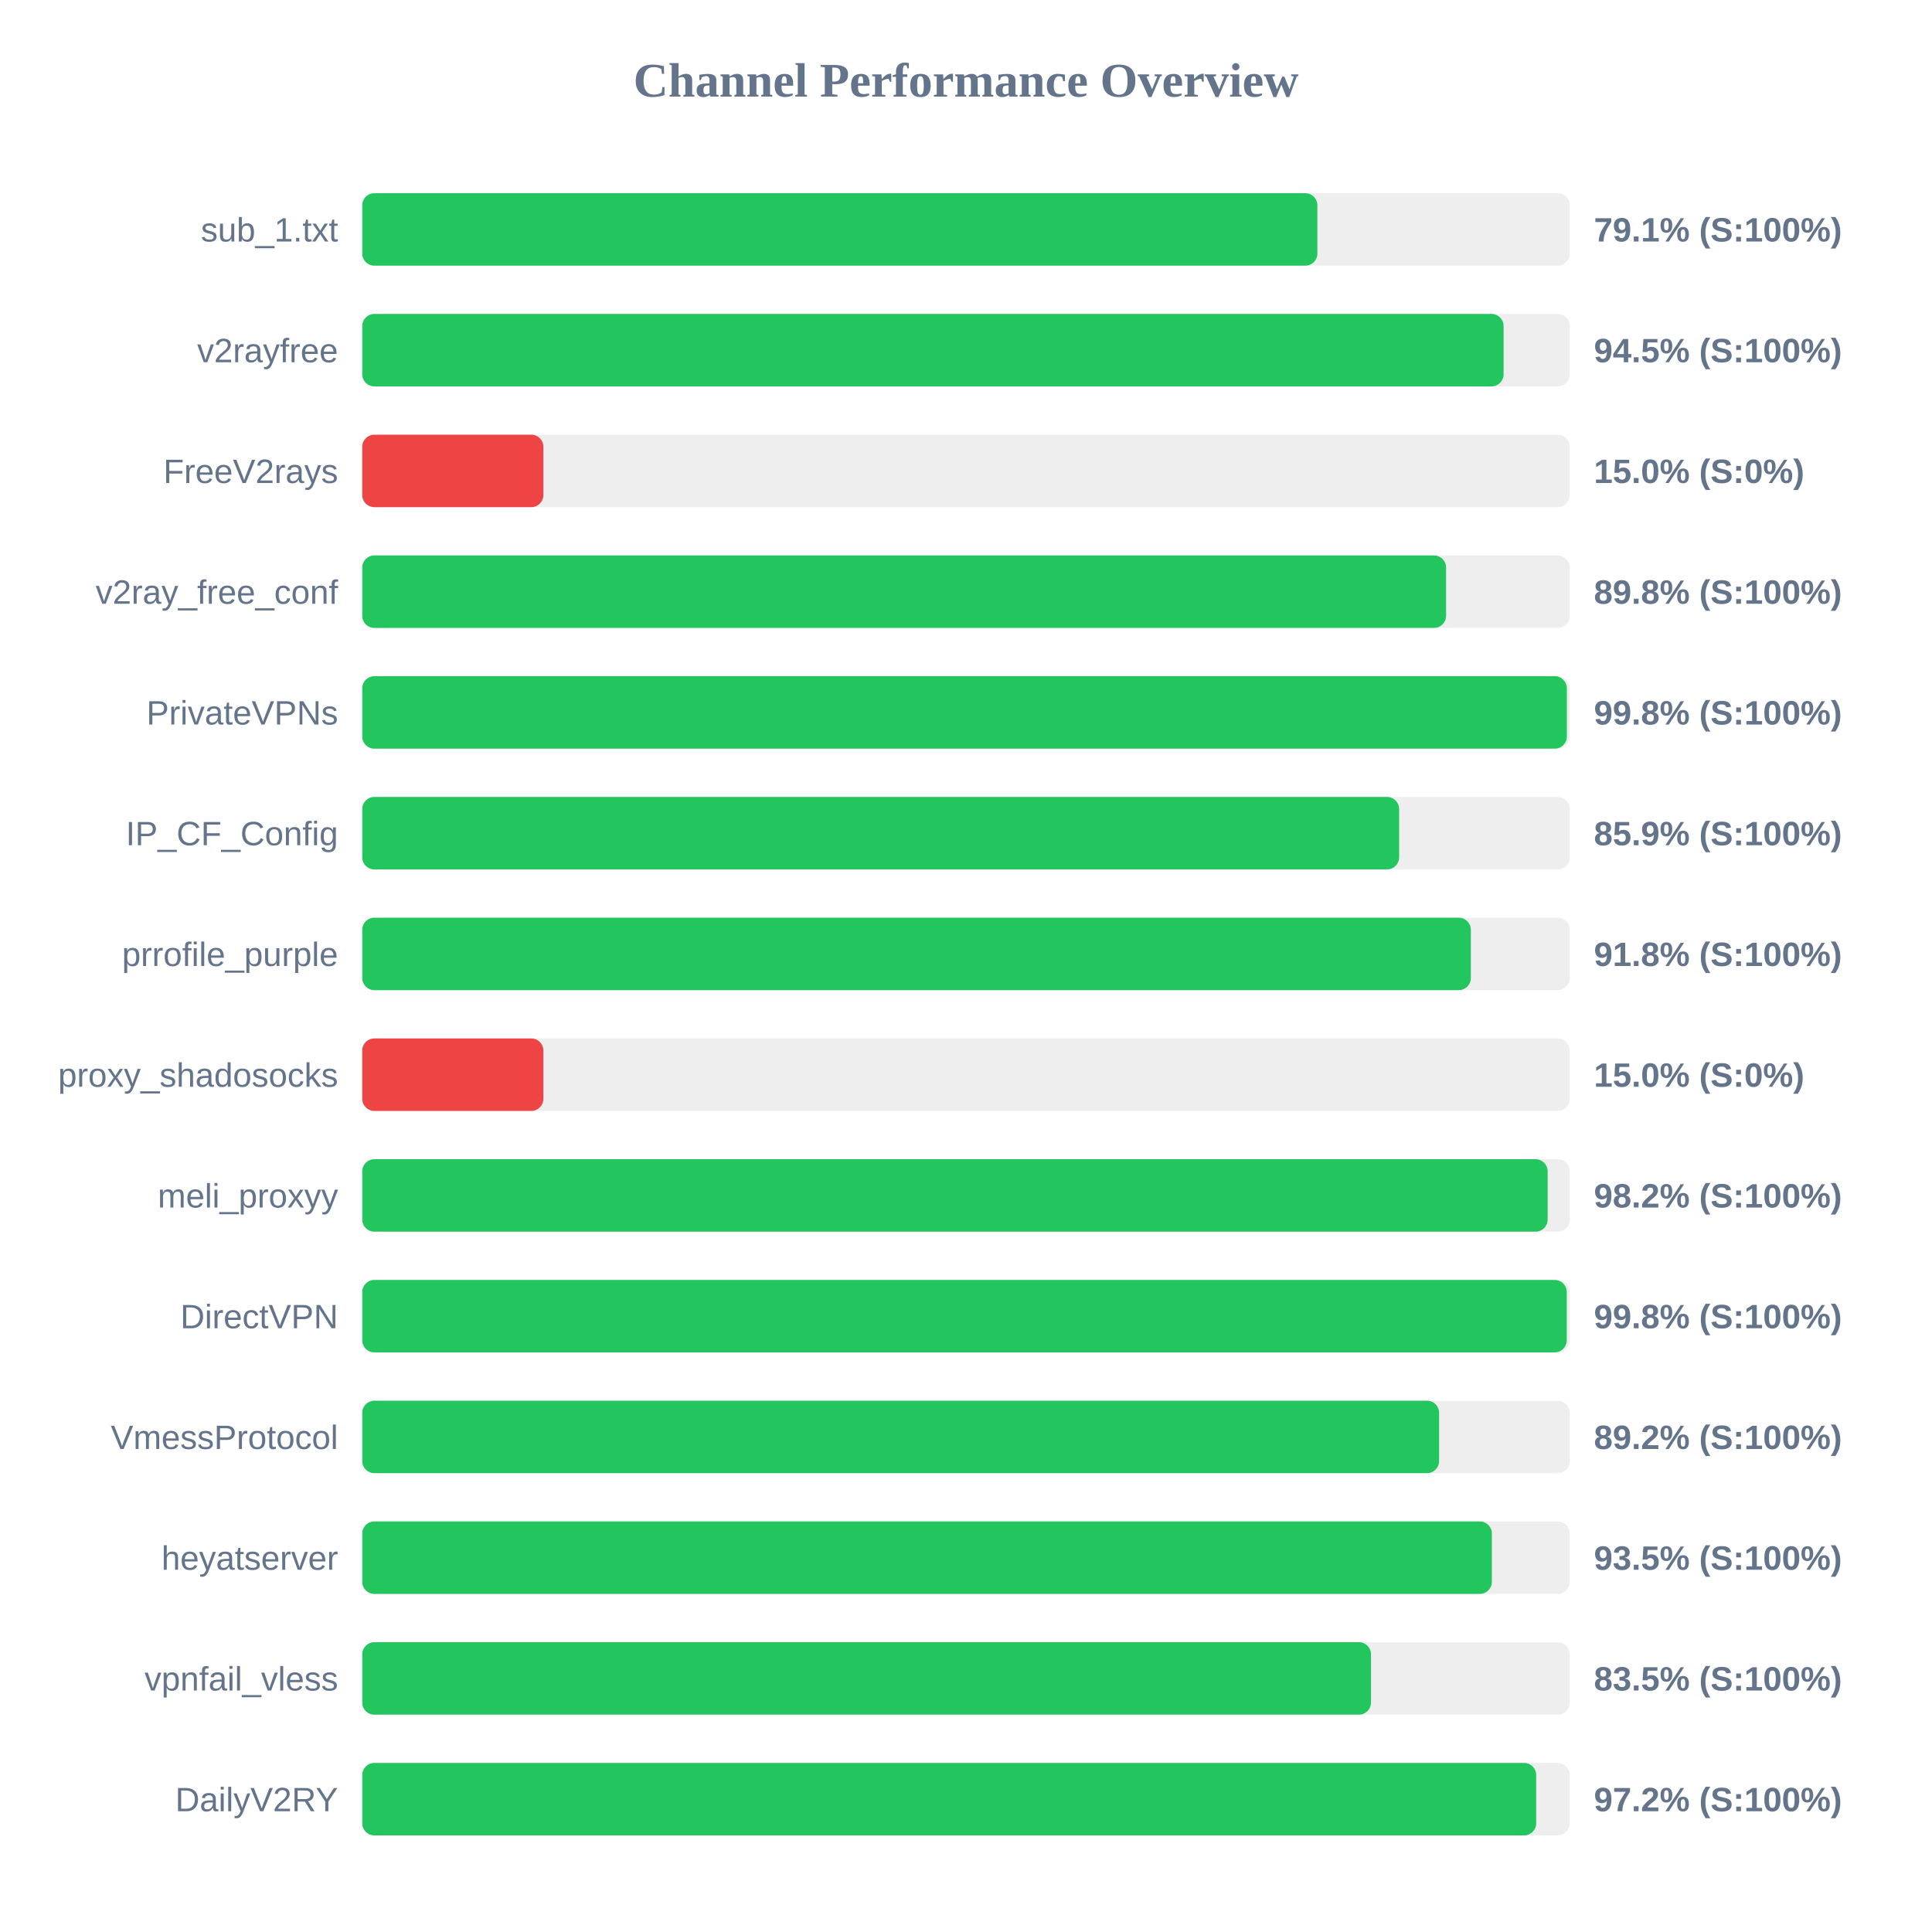
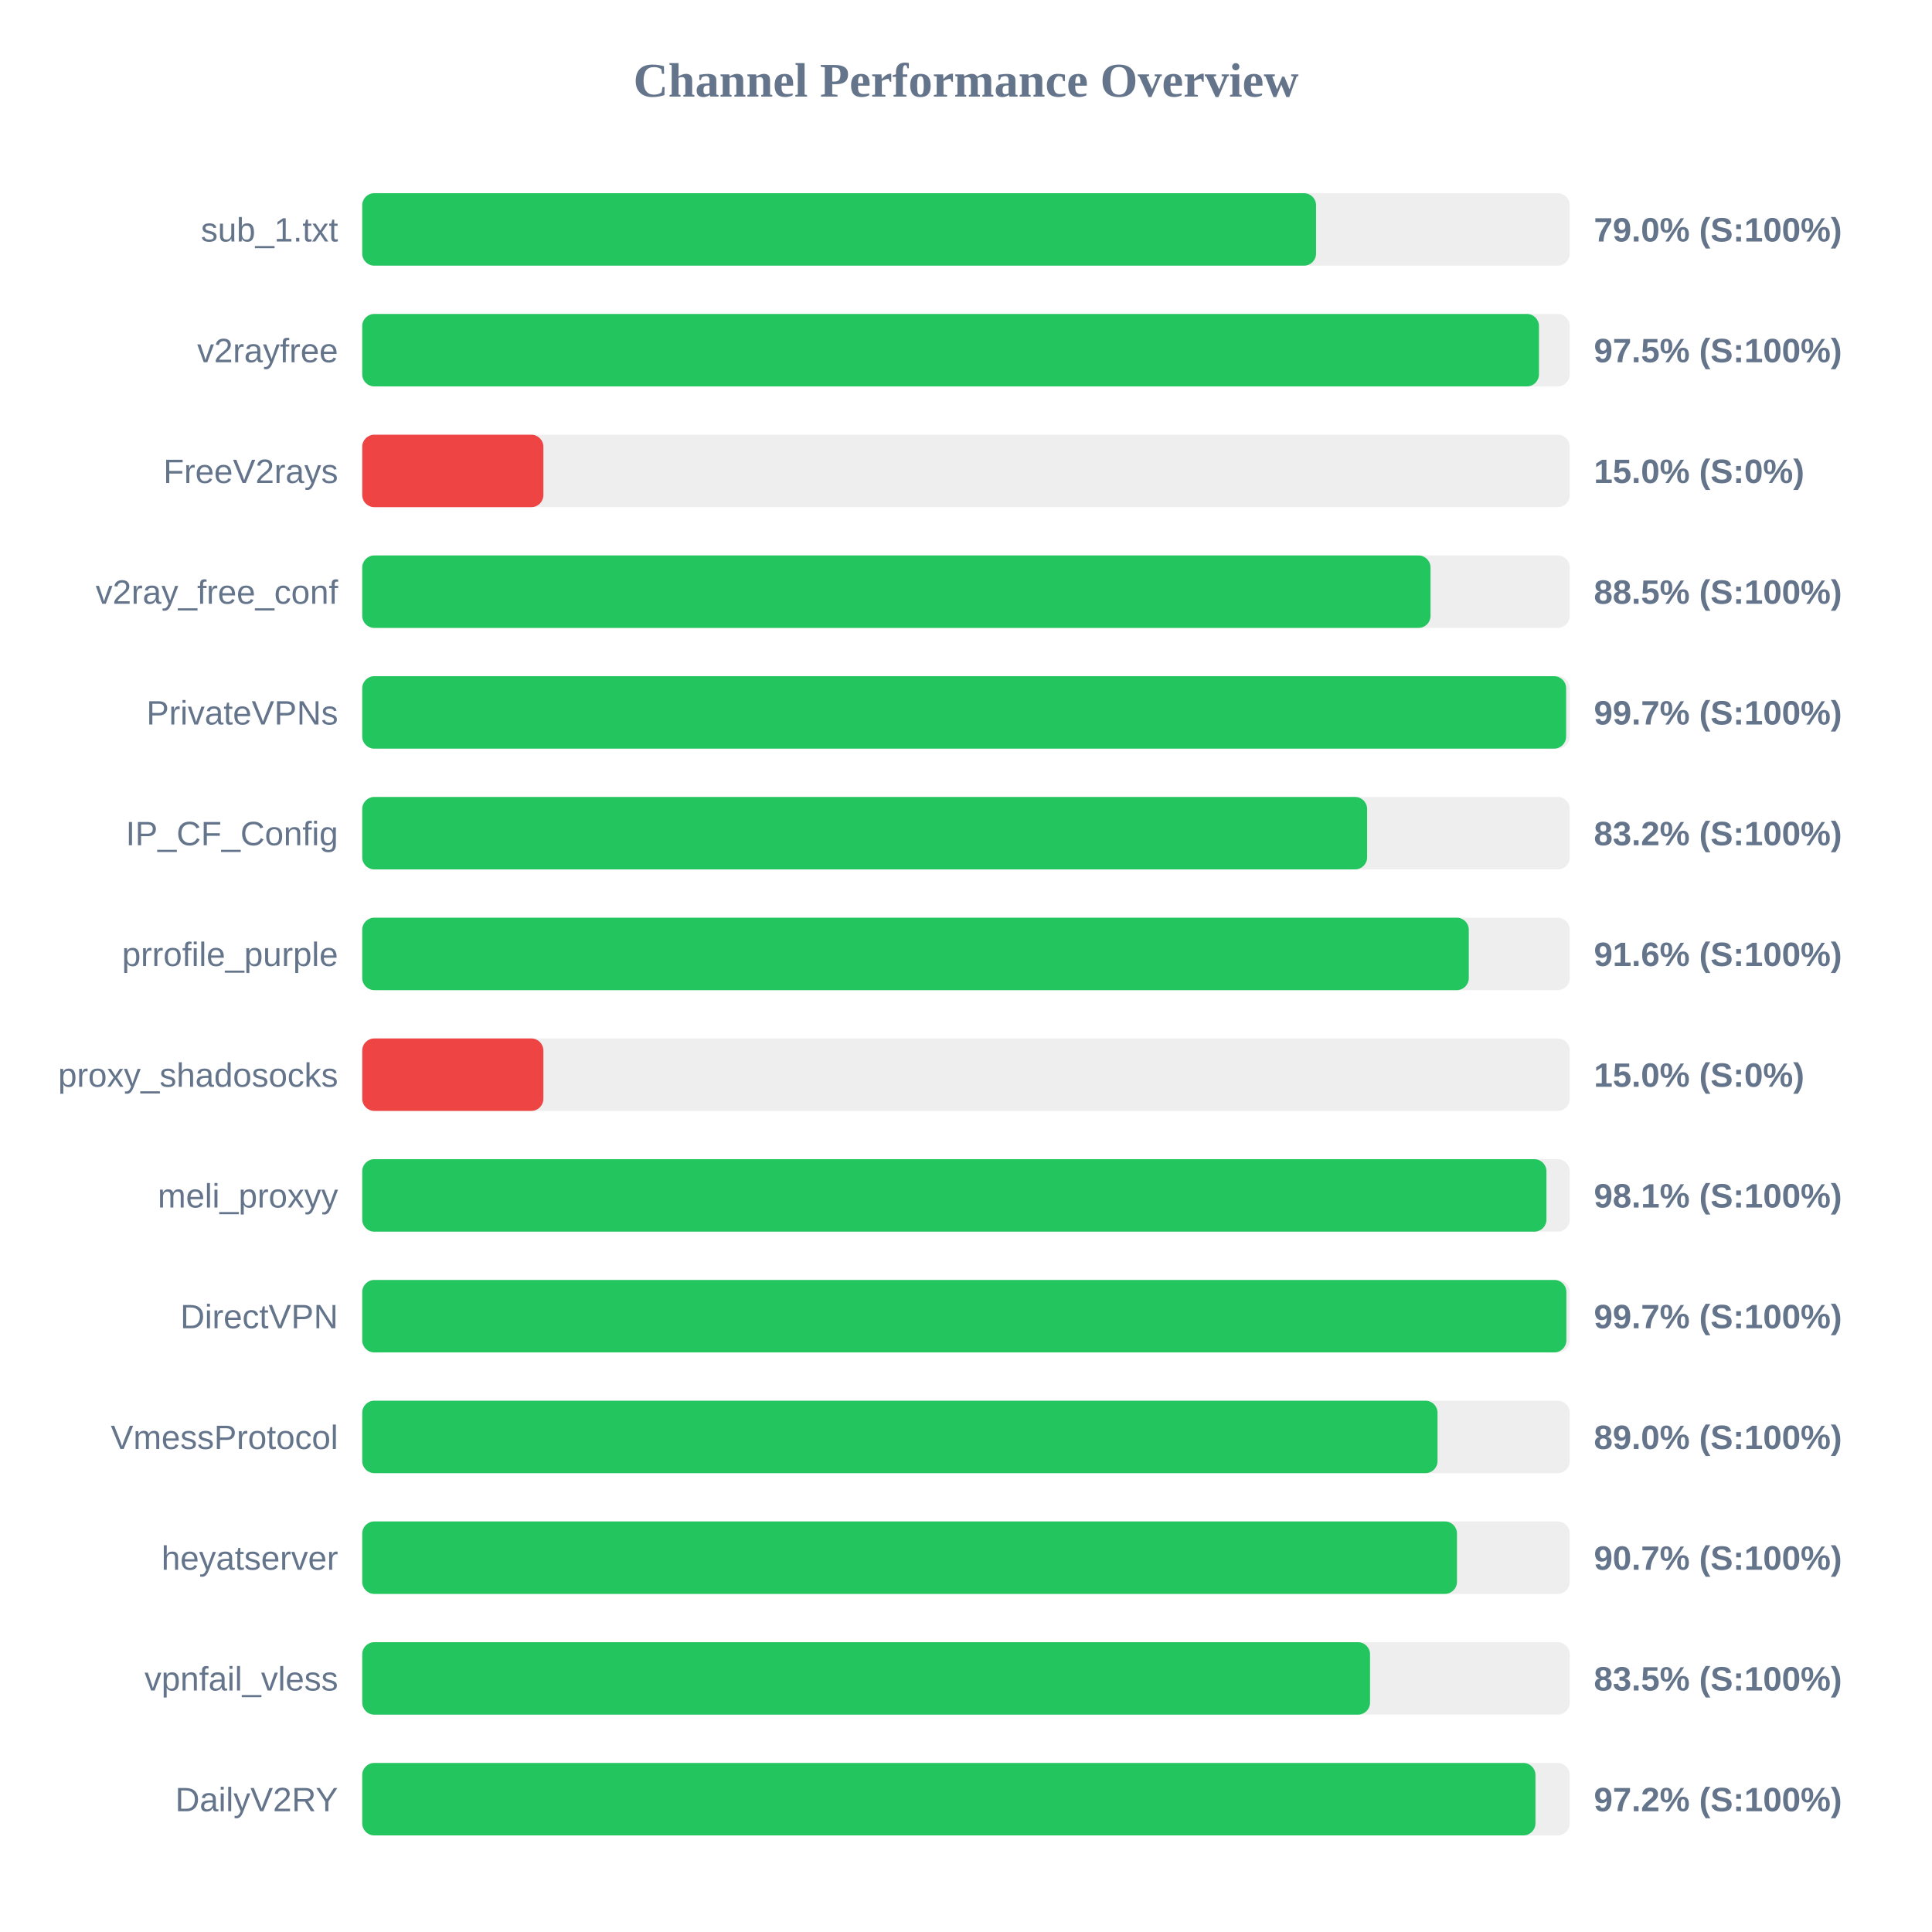
<svg xmlns="http://www.w3.org/2000/svg" width="800" height="800" version="1.1">
  <style>
        .row { font: 14px Arial; fill: #64748b; }
        .score { font: bold 14px Arial; fill: #64748b; }
    </style>
  <text x="400" y="40" text-anchor="middle" font-size="20px" font-weight="bold" fill="#64748b">Channel Performance Overview</text>
  <rect x="150" y="80" width="500" height="30" fill="#eee" rx="5" />
-   <rect x="150" y="80" width="395.5" height="30" fill="#22c55e" rx="5" />
+   <rect x="150" y="80" width="394.95" height="30" fill="#22c55e" rx="5" />
  <text x="140" y="100" text-anchor="end" class="row">sub_1.txt</text>
-   <text x="660" y="100" text-anchor="start" class="score">79.1% (S:100%)</text>
+   <text x="660" y="100" text-anchor="start" class="score">79.0% (S:100%)</text>
  <rect x="150" y="130" width="500" height="30" fill="#eee" rx="5" />
-   <rect x="150" y="130" width="472.6" height="30" fill="#22c55e" rx="5" />
+   <rect x="150" y="130" width="487.25" height="30" fill="#22c55e" rx="5" />
  <text x="140" y="150" text-anchor="end" class="row">v2rayfree</text>
-   <text x="660" y="150" text-anchor="start" class="score">94.5% (S:100%)</text>
+   <text x="660" y="150" text-anchor="start" class="score">97.5% (S:100%)</text>
  <rect x="150" y="180" width="500" height="30" fill="#eee" rx="5" />
  <rect x="150" y="180" width="75.0" height="30" fill="#ef4444" rx="5" />
  <text x="140" y="200" text-anchor="end" class="row">FreeV2rays</text>
  <text x="660" y="200" text-anchor="start" class="score">15.0% (S:0%)</text>
  <rect x="150" y="230" width="500" height="30" fill="#eee" rx="5" />
-   <rect x="150" y="230" width="448.8" height="30" fill="#22c55e" rx="5" />
+   <rect x="150" y="230" width="442.35" height="30" fill="#22c55e" rx="5" />
  <text x="140" y="250" text-anchor="end" class="row">v2ray_free_conf</text>
-   <text x="660" y="250" text-anchor="start" class="score">89.8% (S:100%)</text>
+   <text x="660" y="250" text-anchor="start" class="score">88.5% (S:100%)</text>
  <rect x="150" y="280" width="500" height="30" fill="#eee" rx="5" />
-   <rect x="150" y="280" width="498.8" height="30" fill="#22c55e" rx="5" />
+   <rect x="150" y="280" width="498.5" height="30" fill="#22c55e" rx="5" />
  <text x="140" y="300" text-anchor="end" class="row">PrivateVPNs</text>
-   <text x="660" y="300" text-anchor="start" class="score">99.8% (S:100%)</text>
+   <text x="660" y="300" text-anchor="start" class="score">99.7% (S:100%)</text>
  <rect x="150" y="330" width="500" height="30" fill="#eee" rx="5" />
-   <rect x="150" y="330" width="429.35" height="30" fill="#22c55e" rx="5" />
+   <rect x="150" y="330" width="416.1" height="30" fill="#22c55e" rx="5" />
  <text x="140" y="350" text-anchor="end" class="row">IP_CF_Config</text>
-   <text x="660" y="350" text-anchor="start" class="score">85.9% (S:100%)</text>
+   <text x="660" y="350" text-anchor="start" class="score">83.2% (S:100%)</text>
  <rect x="150" y="380" width="500" height="30" fill="#eee" rx="5" />
-   <rect x="150" y="380" width="459.05" height="30" fill="#22c55e" rx="5" />
+   <rect x="150" y="380" width="458.2" height="30" fill="#22c55e" rx="5" />
  <text x="140" y="400" text-anchor="end" class="row">prrofile_purple</text>
-   <text x="660" y="400" text-anchor="start" class="score">91.8% (S:100%)</text>
+   <text x="660" y="400" text-anchor="start" class="score">91.6% (S:100%)</text>
  <rect x="150" y="430" width="500" height="30" fill="#eee" rx="5" />
  <rect x="150" y="430" width="75.0" height="30" fill="#ef4444" rx="5" />
  <text x="140" y="450" text-anchor="end" class="row">proxy_shadosocks</text>
  <text x="660" y="450" text-anchor="start" class="score">15.0% (S:0%)</text>
  <rect x="150" y="480" width="500" height="30" fill="#eee" rx="5" />
-   <rect x="150" y="480" width="490.85" height="30" fill="#22c55e" rx="5" />
+   <rect x="150" y="480" width="490.35" height="30" fill="#22c55e" rx="5" />
  <text x="140" y="500" text-anchor="end" class="row">meli_proxyy</text>
-   <text x="660" y="500" text-anchor="start" class="score">98.2% (S:100%)</text>
+   <text x="660" y="500" text-anchor="start" class="score">98.1% (S:100%)</text>
  <rect x="150" y="530" width="500" height="30" fill="#eee" rx="5" />
-   <rect x="150" y="530" width="498.75" height="30" fill="#22c55e" rx="5" />
+   <rect x="150" y="530" width="498.6" height="30" fill="#22c55e" rx="5" />
  <text x="140" y="550" text-anchor="end" class="row">DirectVPN</text>
-   <text x="660" y="550" text-anchor="start" class="score">99.8% (S:100%)</text>
+   <text x="660" y="550" text-anchor="start" class="score">99.7% (S:100%)</text>
  <rect x="150" y="580" width="500" height="30" fill="#eee" rx="5" />
-   <rect x="150" y="580" width="445.9" height="30" fill="#22c55e" rx="5" />
+   <rect x="150" y="580" width="445.25" height="30" fill="#22c55e" rx="5" />
  <text x="140" y="600" text-anchor="end" class="row">VmessProtocol</text>
-   <text x="660" y="600" text-anchor="start" class="score">89.2% (S:100%)</text>
+   <text x="660" y="600" text-anchor="start" class="score">89.0% (S:100%)</text>
  <rect x="150" y="630" width="500" height="30" fill="#eee" rx="5" />
-   <rect x="150" y="630" width="467.75" height="30" fill="#22c55e" rx="5" />
+   <rect x="150" y="630" width="453.3" height="30" fill="#22c55e" rx="5" />
  <text x="140" y="650" text-anchor="end" class="row">heyatserver</text>
-   <text x="660" y="650" text-anchor="start" class="score">93.5% (S:100%)</text>
+   <text x="660" y="650" text-anchor="start" class="score">90.7% (S:100%)</text>
  <rect x="150" y="680" width="500" height="30" fill="#eee" rx="5" />
-   <rect x="150" y="680" width="417.7" height="30" fill="#22c55e" rx="5" />
+   <rect x="150" y="680" width="417.3" height="30" fill="#22c55e" rx="5" />
  <text x="140" y="700" text-anchor="end" class="row">vpnfail_vless</text>
  <text x="660" y="700" text-anchor="start" class="score">83.5% (S:100%)</text>
  <rect x="150" y="730" width="500" height="30" fill="#eee" rx="5" />
-   <rect x="150" y="730" width="486.1" height="30" fill="#22c55e" rx="5" />
+   <rect x="150" y="730" width="485.8" height="30" fill="#22c55e" rx="5" />
  <text x="140" y="750" text-anchor="end" class="row">DailyV2RY</text>
  <text x="660" y="750" text-anchor="start" class="score">97.2% (S:100%)</text>
</svg>
